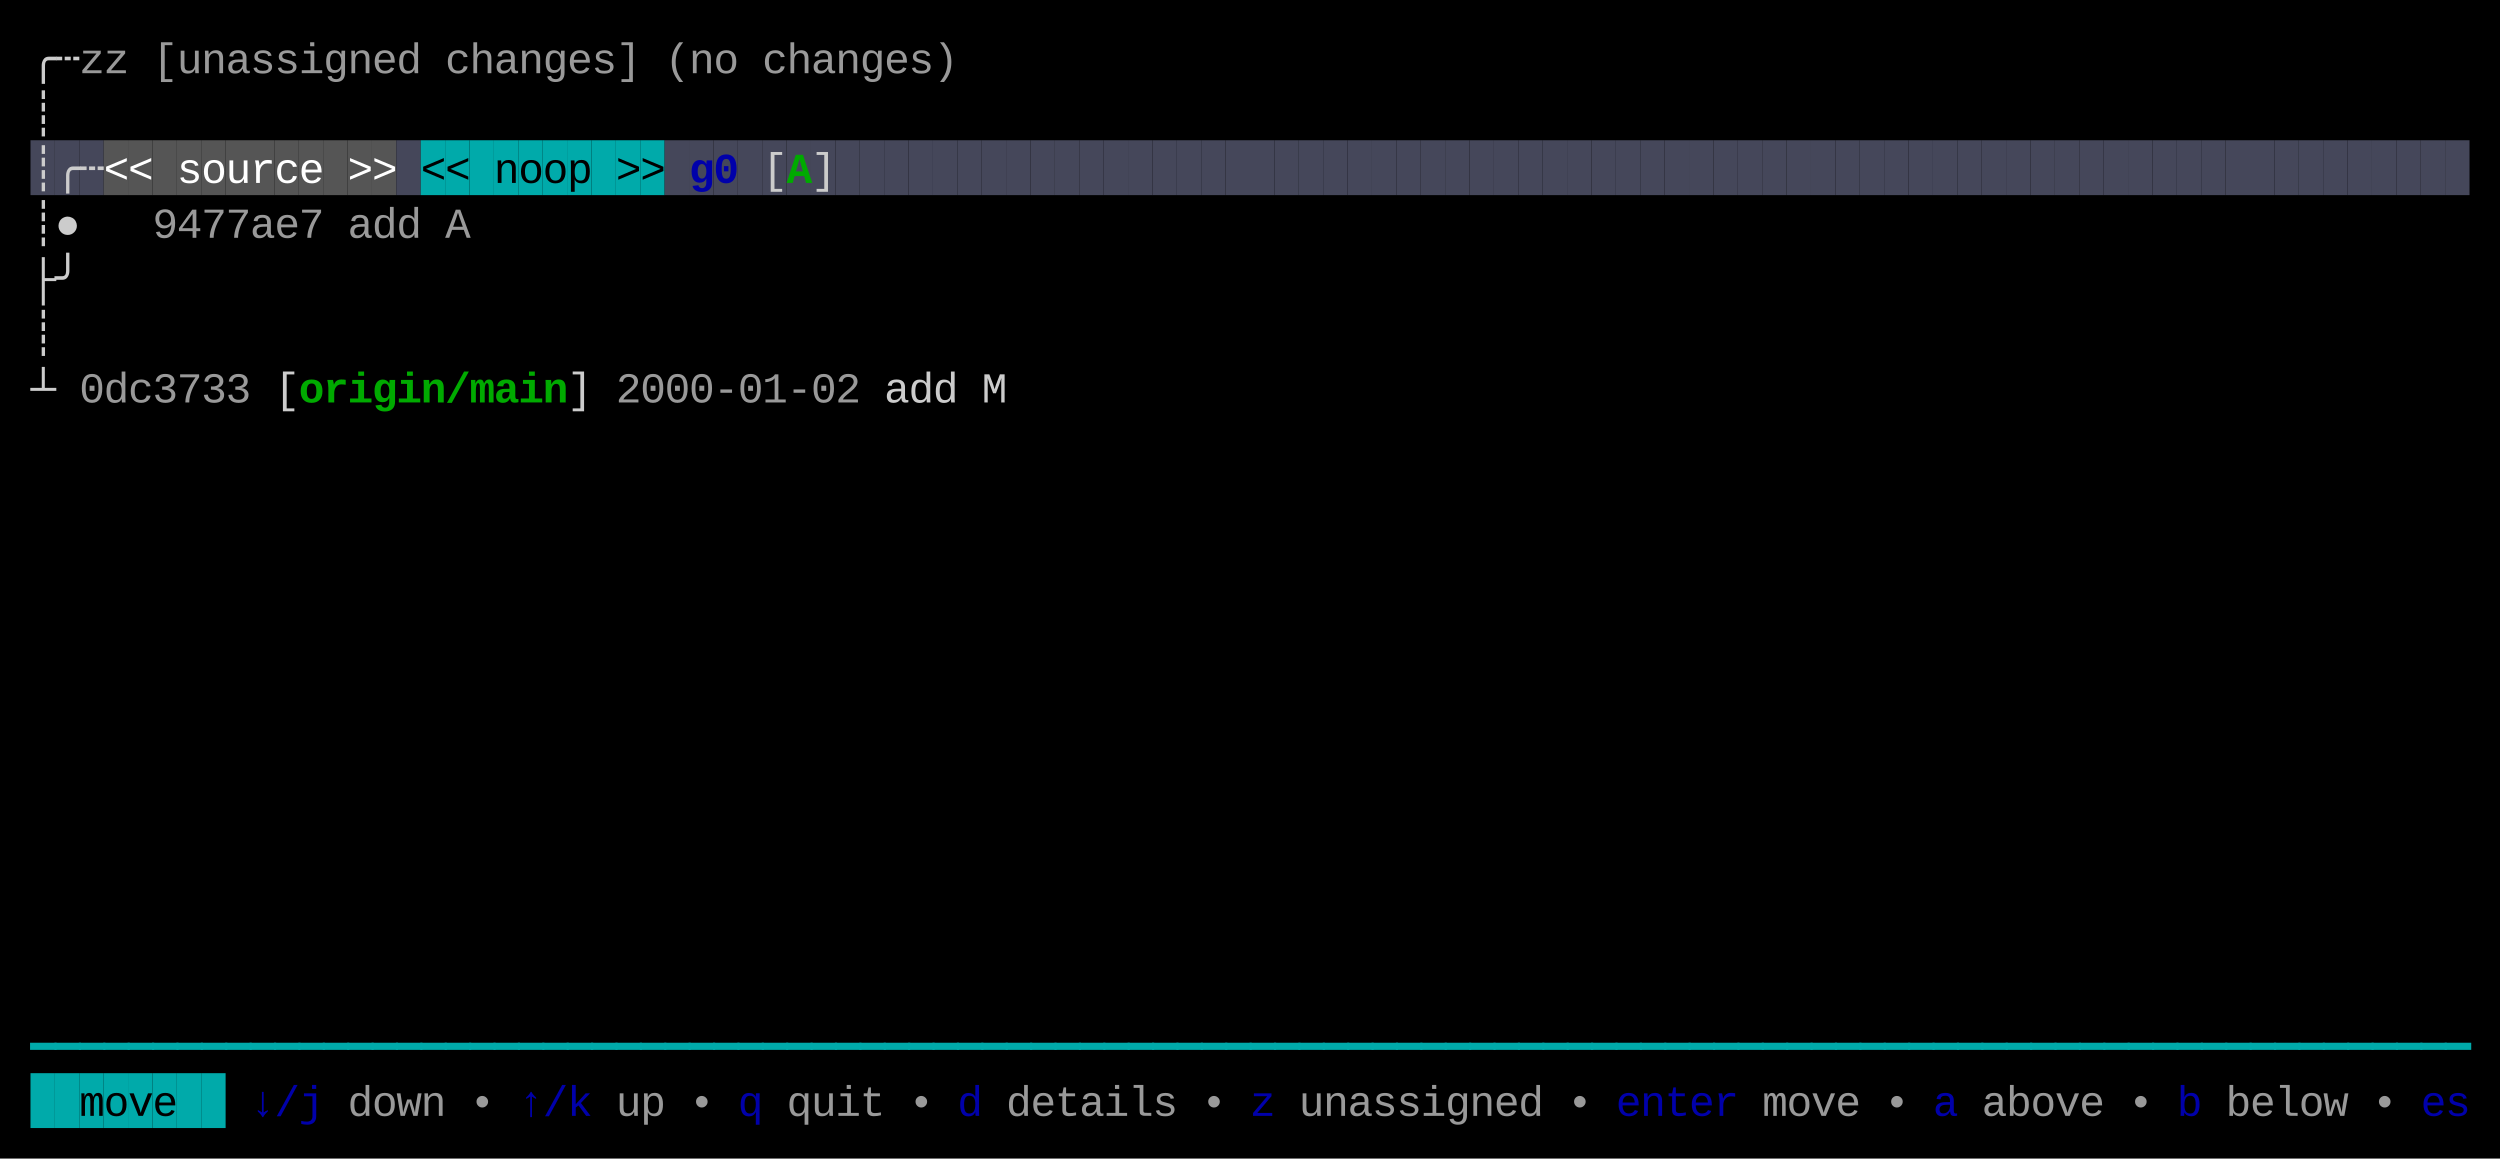
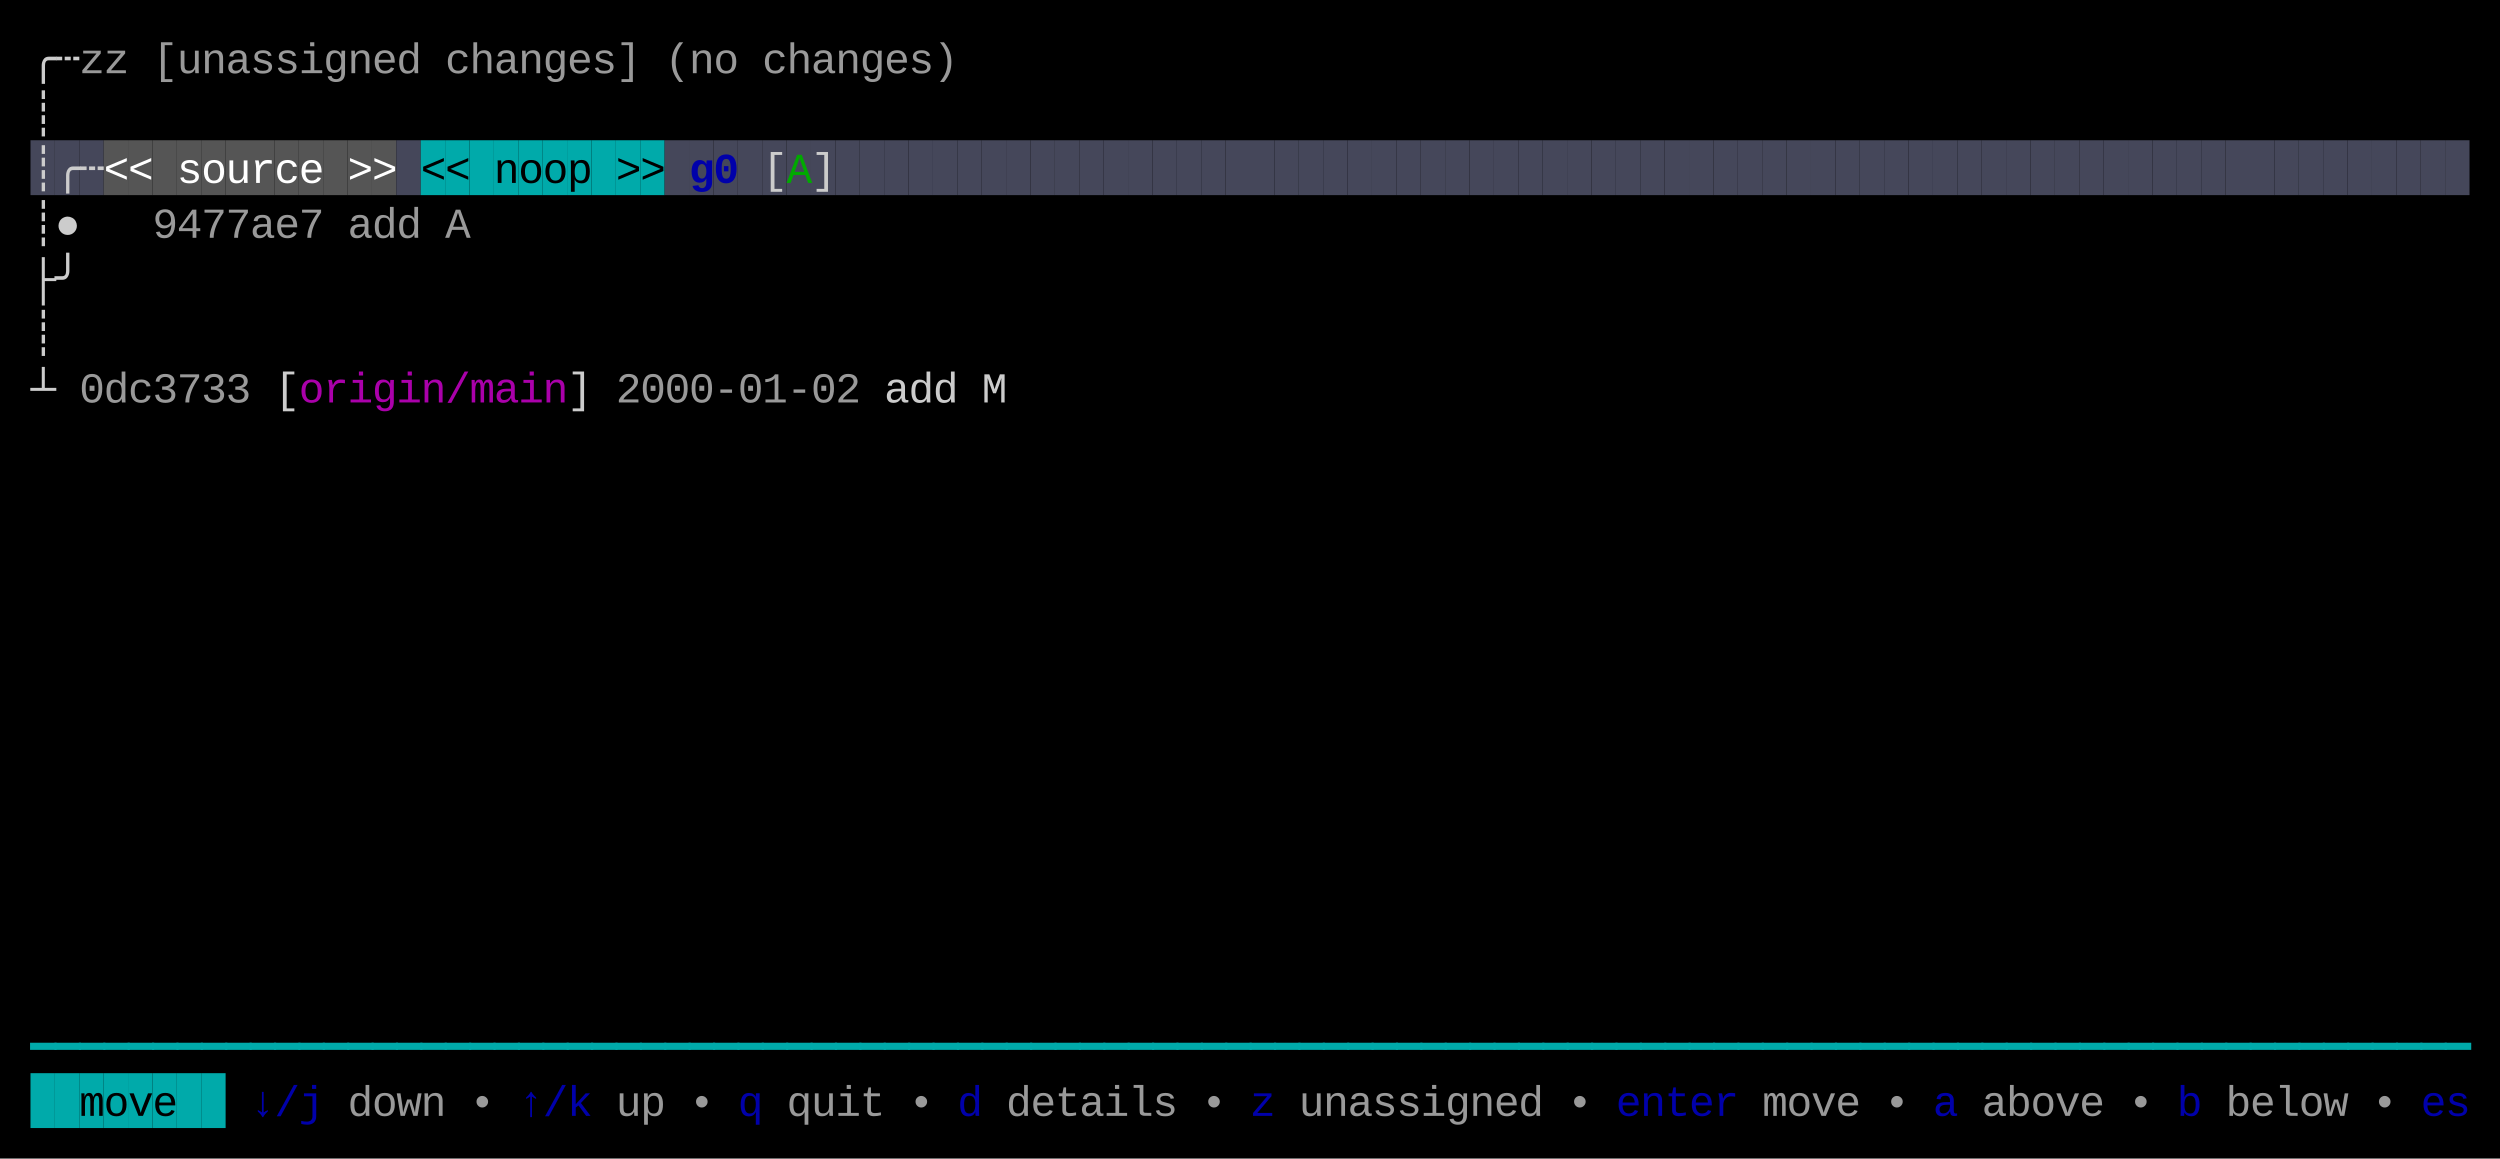
<svg xmlns="http://www.w3.org/2000/svg" width="820" height="380" viewBox="0 0 820 380">
  <rect x="0" y="0" width="820" height="380" fill="#000000" />
  <rect x="10" y="46" width="8" height="18" fill="#45475A" />
  <rect x="18" y="46" width="8" height="18" fill="#45475A" />
  <rect x="26" y="46" width="8" height="18" fill="#45475A" />
  <rect x="34" y="46" width="8" height="18" fill="#555555" />
  <rect x="42" y="46" width="8" height="18" fill="#555555" />
  <rect x="50" y="46" width="8" height="18" fill="#555555" />
  <rect x="58" y="46" width="8" height="18" fill="#555555" />
  <rect x="66" y="46" width="8" height="18" fill="#555555" />
  <rect x="74" y="46" width="8" height="18" fill="#555555" />
  <rect x="82" y="46" width="8" height="18" fill="#555555" />
  <rect x="90" y="46" width="8" height="18" fill="#555555" />
  <rect x="98" y="46" width="8" height="18" fill="#555555" />
  <rect x="106" y="46" width="8" height="18" fill="#555555" />
  <rect x="114" y="46" width="8" height="18" fill="#555555" />
  <rect x="122" y="46" width="8" height="18" fill="#555555" />
  <rect x="130" y="46" width="8" height="18" fill="#45475A" />
  <rect x="138" y="46" width="8" height="18" fill="#00AAAA" />
  <rect x="146" y="46" width="8" height="18" fill="#00AAAA" />
  <rect x="154" y="46" width="8" height="18" fill="#00AAAA" />
  <rect x="162" y="46" width="8" height="18" fill="#00AAAA" />
  <rect x="170" y="46" width="8" height="18" fill="#00AAAA" />
  <rect x="178" y="46" width="8" height="18" fill="#00AAAA" />
  <rect x="186" y="46" width="8" height="18" fill="#00AAAA" />
  <rect x="194" y="46" width="8" height="18" fill="#00AAAA" />
  <rect x="202" y="46" width="8" height="18" fill="#00AAAA" />
  <rect x="210" y="46" width="8" height="18" fill="#00AAAA" />
  <rect x="218" y="46" width="8" height="18" fill="#45475A" />
  <rect x="226" y="46" width="8" height="18" fill="#45475A" />
  <rect x="234" y="46" width="8" height="18" fill="#45475A" />
  <rect x="242" y="46" width="8" height="18" fill="#45475A" />
  <rect x="250" y="46" width="8" height="18" fill="#45475A" />
  <rect x="258" y="46" width="8" height="18" fill="#45475A" />
  <rect x="266" y="46" width="8" height="18" fill="#45475A" />
  <rect x="274" y="46" width="8" height="18" fill="#45475A" />
  <rect x="282" y="46" width="8" height="18" fill="#45475A" />
  <rect x="290" y="46" width="8" height="18" fill="#45475A" />
  <rect x="298" y="46" width="8" height="18" fill="#45475A" />
  <rect x="306" y="46" width="8" height="18" fill="#45475A" />
  <rect x="314" y="46" width="8" height="18" fill="#45475A" />
  <rect x="322" y="46" width="8" height="18" fill="#45475A" />
  <rect x="330" y="46" width="8" height="18" fill="#45475A" />
  <rect x="338" y="46" width="8" height="18" fill="#45475A" />
  <rect x="346" y="46" width="8" height="18" fill="#45475A" />
  <rect x="354" y="46" width="8" height="18" fill="#45475A" />
  <rect x="362" y="46" width="8" height="18" fill="#45475A" />
  <rect x="370" y="46" width="8" height="18" fill="#45475A" />
  <rect x="378" y="46" width="8" height="18" fill="#45475A" />
  <rect x="386" y="46" width="8" height="18" fill="#45475A" />
  <rect x="394" y="46" width="8" height="18" fill="#45475A" />
  <rect x="402" y="46" width="8" height="18" fill="#45475A" />
  <rect x="410" y="46" width="8" height="18" fill="#45475A" />
  <rect x="418" y="46" width="8" height="18" fill="#45475A" />
  <rect x="426" y="46" width="8" height="18" fill="#45475A" />
  <rect x="434" y="46" width="8" height="18" fill="#45475A" />
  <rect x="442" y="46" width="8" height="18" fill="#45475A" />
  <rect x="450" y="46" width="8" height="18" fill="#45475A" />
  <rect x="458" y="46" width="8" height="18" fill="#45475A" />
  <rect x="466" y="46" width="8" height="18" fill="#45475A" />
  <rect x="474" y="46" width="8" height="18" fill="#45475A" />
  <rect x="482" y="46" width="8" height="18" fill="#45475A" />
  <rect x="490" y="46" width="8" height="18" fill="#45475A" />
  <rect x="498" y="46" width="8" height="18" fill="#45475A" />
  <rect x="506" y="46" width="8" height="18" fill="#45475A" />
  <rect x="514" y="46" width="8" height="18" fill="#45475A" />
  <rect x="522" y="46" width="8" height="18" fill="#45475A" />
  <rect x="530" y="46" width="8" height="18" fill="#45475A" />
  <rect x="538" y="46" width="8" height="18" fill="#45475A" />
  <rect x="546" y="46" width="8" height="18" fill="#45475A" />
  <rect x="554" y="46" width="8" height="18" fill="#45475A" />
  <rect x="562" y="46" width="8" height="18" fill="#45475A" />
  <rect x="570" y="46" width="8" height="18" fill="#45475A" />
  <rect x="578" y="46" width="8" height="18" fill="#45475A" />
  <rect x="586" y="46" width="8" height="18" fill="#45475A" />
  <rect x="594" y="46" width="8" height="18" fill="#45475A" />
  <rect x="602" y="46" width="8" height="18" fill="#45475A" />
  <rect x="610" y="46" width="8" height="18" fill="#45475A" />
  <rect x="618" y="46" width="8" height="18" fill="#45475A" />
  <rect x="626" y="46" width="8" height="18" fill="#45475A" />
  <rect x="634" y="46" width="8" height="18" fill="#45475A" />
  <rect x="642" y="46" width="8" height="18" fill="#45475A" />
  <rect x="650" y="46" width="8" height="18" fill="#45475A" />
  <rect x="658" y="46" width="8" height="18" fill="#45475A" />
  <rect x="666" y="46" width="8" height="18" fill="#45475A" />
  <rect x="674" y="46" width="8" height="18" fill="#45475A" />
  <rect x="682" y="46" width="8" height="18" fill="#45475A" />
  <rect x="690" y="46" width="8" height="18" fill="#45475A" />
  <rect x="698" y="46" width="8" height="18" fill="#45475A" />
  <rect x="706" y="46" width="8" height="18" fill="#45475A" />
  <rect x="714" y="46" width="8" height="18" fill="#45475A" />
  <rect x="722" y="46" width="8" height="18" fill="#45475A" />
  <rect x="730" y="46" width="8" height="18" fill="#45475A" />
  <rect x="738" y="46" width="8" height="18" fill="#45475A" />
  <rect x="746" y="46" width="8" height="18" fill="#45475A" />
  <rect x="754" y="46" width="8" height="18" fill="#45475A" />
  <rect x="762" y="46" width="8" height="18" fill="#45475A" />
  <rect x="770" y="46" width="8" height="18" fill="#45475A" />
  <rect x="778" y="46" width="8" height="18" fill="#45475A" />
  <rect x="786" y="46" width="8" height="18" fill="#45475A" />
  <rect x="794" y="46" width="8" height="18" fill="#45475A" />
  <rect x="802" y="46" width="8" height="18" fill="#45475A" />
  <rect x="10" y="352" width="8" height="18" fill="#00AAAA" />
  <rect x="18" y="352" width="8" height="18" fill="#00AAAA" />
  <rect x="26" y="352" width="8" height="18" fill="#00AAAA" />
  <rect x="34" y="352" width="8" height="18" fill="#00AAAA" />
  <rect x="42" y="352" width="8" height="18" fill="#00AAAA" />
  <rect x="50" y="352" width="8" height="18" fill="#00AAAA" />
  <rect x="58" y="352" width="8" height="18" fill="#00AAAA" />
  <rect x="66" y="352" width="8" height="18" fill="#00AAAA" />
  <text x="10" y="24" style="fill:#CCCCCC;" font-family="Menlo, Monaco, 'Courier New', monospace" font-size="14" xml:space="preserve">╭</text>
  <text x="18" y="24" style="fill:#CCCCCC;" font-family="Menlo, Monaco, 'Courier New', monospace" font-size="14" xml:space="preserve">┄</text>
  <text x="26" y="24" style="fill:#CCCCCC;opacity:0.75;" font-family="Menlo, Monaco, 'Courier New', monospace" font-size="14" xml:space="preserve">z</text>
  <text x="34" y="24" style="fill:#CCCCCC;opacity:0.75;" font-family="Menlo, Monaco, 'Courier New', monospace" font-size="14" xml:space="preserve">z</text>
  <text x="50" y="24" style="fill:#CCCCCC;opacity:0.75;" font-family="Menlo, Monaco, 'Courier New', monospace" font-size="14" xml:space="preserve">[</text>
  <text x="58" y="24" style="fill:#CCCCCC;opacity:0.75;" font-family="Menlo, Monaco, 'Courier New', monospace" font-size="14" xml:space="preserve">u</text>
  <text x="66" y="24" style="fill:#CCCCCC;opacity:0.75;" font-family="Menlo, Monaco, 'Courier New', monospace" font-size="14" xml:space="preserve">n</text>
  <text x="74" y="24" style="fill:#CCCCCC;opacity:0.75;" font-family="Menlo, Monaco, 'Courier New', monospace" font-size="14" xml:space="preserve">a</text>
  <text x="82" y="24" style="fill:#CCCCCC;opacity:0.75;" font-family="Menlo, Monaco, 'Courier New', monospace" font-size="14" xml:space="preserve">s</text>
  <text x="90" y="24" style="fill:#CCCCCC;opacity:0.75;" font-family="Menlo, Monaco, 'Courier New', monospace" font-size="14" xml:space="preserve">s</text>
  <text x="98" y="24" style="fill:#CCCCCC;opacity:0.75;" font-family="Menlo, Monaco, 'Courier New', monospace" font-size="14" xml:space="preserve">i</text>
  <text x="106" y="24" style="fill:#CCCCCC;opacity:0.75;" font-family="Menlo, Monaco, 'Courier New', monospace" font-size="14" xml:space="preserve">g</text>
  <text x="114" y="24" style="fill:#CCCCCC;opacity:0.75;" font-family="Menlo, Monaco, 'Courier New', monospace" font-size="14" xml:space="preserve">n</text>
  <text x="122" y="24" style="fill:#CCCCCC;opacity:0.75;" font-family="Menlo, Monaco, 'Courier New', monospace" font-size="14" xml:space="preserve">e</text>
  <text x="130" y="24" style="fill:#CCCCCC;opacity:0.75;" font-family="Menlo, Monaco, 'Courier New', monospace" font-size="14" xml:space="preserve">d</text>
  <text x="146" y="24" style="fill:#CCCCCC;opacity:0.75;" font-family="Menlo, Monaco, 'Courier New', monospace" font-size="14" xml:space="preserve">c</text>
  <text x="154" y="24" style="fill:#CCCCCC;opacity:0.75;" font-family="Menlo, Monaco, 'Courier New', monospace" font-size="14" xml:space="preserve">h</text>
  <text x="162" y="24" style="fill:#CCCCCC;opacity:0.75;" font-family="Menlo, Monaco, 'Courier New', monospace" font-size="14" xml:space="preserve">a</text>
  <text x="170" y="24" style="fill:#CCCCCC;opacity:0.75;" font-family="Menlo, Monaco, 'Courier New', monospace" font-size="14" xml:space="preserve">n</text>
  <text x="178" y="24" style="fill:#CCCCCC;opacity:0.75;" font-family="Menlo, Monaco, 'Courier New', monospace" font-size="14" xml:space="preserve">g</text>
  <text x="186" y="24" style="fill:#CCCCCC;opacity:0.75;" font-family="Menlo, Monaco, 'Courier New', monospace" font-size="14" xml:space="preserve">e</text>
  <text x="194" y="24" style="fill:#CCCCCC;opacity:0.75;" font-family="Menlo, Monaco, 'Courier New', monospace" font-size="14" xml:space="preserve">s</text>
  <text x="202" y="24" style="fill:#CCCCCC;opacity:0.75;" font-family="Menlo, Monaco, 'Courier New', monospace" font-size="14" xml:space="preserve">]</text>
  <text x="218" y="24" style="fill:#CCCCCC;opacity:0.75;" font-family="Menlo, Monaco, 'Courier New', monospace" font-size="14" xml:space="preserve">(</text>
  <text x="226" y="24" style="fill:#CCCCCC;opacity:0.75;" font-family="Menlo, Monaco, 'Courier New', monospace" font-size="14" xml:space="preserve">n</text>
  <text x="234" y="24" style="fill:#CCCCCC;opacity:0.75;" font-family="Menlo, Monaco, 'Courier New', monospace" font-size="14" xml:space="preserve">o</text>
  <text x="250" y="24" style="fill:#CCCCCC;opacity:0.75;" font-family="Menlo, Monaco, 'Courier New', monospace" font-size="14" xml:space="preserve">c</text>
  <text x="258" y="24" style="fill:#CCCCCC;opacity:0.75;" font-family="Menlo, Monaco, 'Courier New', monospace" font-size="14" xml:space="preserve">h</text>
  <text x="266" y="24" style="fill:#CCCCCC;opacity:0.75;" font-family="Menlo, Monaco, 'Courier New', monospace" font-size="14" xml:space="preserve">a</text>
  <text x="274" y="24" style="fill:#CCCCCC;opacity:0.75;" font-family="Menlo, Monaco, 'Courier New', monospace" font-size="14" xml:space="preserve">n</text>
  <text x="282" y="24" style="fill:#CCCCCC;opacity:0.75;" font-family="Menlo, Monaco, 'Courier New', monospace" font-size="14" xml:space="preserve">g</text>
  <text x="290" y="24" style="fill:#CCCCCC;opacity:0.75;" font-family="Menlo, Monaco, 'Courier New', monospace" font-size="14" xml:space="preserve">e</text>
  <text x="298" y="24" style="fill:#CCCCCC;opacity:0.75;" font-family="Menlo, Monaco, 'Courier New', monospace" font-size="14" xml:space="preserve">s</text>
  <text x="306" y="24" style="fill:#CCCCCC;opacity:0.75;" font-family="Menlo, Monaco, 'Courier New', monospace" font-size="14" xml:space="preserve">)</text>
  <text x="10" y="42" style="fill:#CCCCCC;" font-family="Menlo, Monaco, 'Courier New', monospace" font-size="14" xml:space="preserve">┊</text>
  <text x="10" y="60" style="fill:#CCCCCC;" font-family="Menlo, Monaco, 'Courier New', monospace" font-size="14" xml:space="preserve">┊</text>
  <text x="18" y="60" style="fill:#CCCCCC;" font-family="Menlo, Monaco, 'Courier New', monospace" font-size="14" xml:space="preserve">╭</text>
  <text x="26" y="60" style="fill:#CCCCCC;" font-family="Menlo, Monaco, 'Courier New', monospace" font-size="14" xml:space="preserve">┄</text>
  <text x="34" y="60" style="fill:#FFFFFF;" font-family="Menlo, Monaco, 'Courier New', monospace" font-size="14" xml:space="preserve">&lt;</text>
  <text x="42" y="60" style="fill:#FFFFFF;" font-family="Menlo, Monaco, 'Courier New', monospace" font-size="14" xml:space="preserve">&lt;</text>
  <text x="58" y="60" style="fill:#FFFFFF;" font-family="Menlo, Monaco, 'Courier New', monospace" font-size="14" xml:space="preserve">s</text>
  <text x="66" y="60" style="fill:#FFFFFF;" font-family="Menlo, Monaco, 'Courier New', monospace" font-size="14" xml:space="preserve">o</text>
  <text x="74" y="60" style="fill:#FFFFFF;" font-family="Menlo, Monaco, 'Courier New', monospace" font-size="14" xml:space="preserve">u</text>
  <text x="82" y="60" style="fill:#FFFFFF;" font-family="Menlo, Monaco, 'Courier New', monospace" font-size="14" xml:space="preserve">r</text>
  <text x="90" y="60" style="fill:#FFFFFF;" font-family="Menlo, Monaco, 'Courier New', monospace" font-size="14" xml:space="preserve">c</text>
  <text x="98" y="60" style="fill:#FFFFFF;" font-family="Menlo, Monaco, 'Courier New', monospace" font-size="14" xml:space="preserve">e</text>
  <text x="114" y="60" style="fill:#FFFFFF;" font-family="Menlo, Monaco, 'Courier New', monospace" font-size="14" xml:space="preserve">&gt;</text>
  <text x="122" y="60" style="fill:#FFFFFF;" font-family="Menlo, Monaco, 'Courier New', monospace" font-size="14" xml:space="preserve">&gt;</text>
  <text x="138" y="60" style="fill:#000000;" font-family="Menlo, Monaco, 'Courier New', monospace" font-size="14" xml:space="preserve">&lt;</text>
  <text x="146" y="60" style="fill:#000000;" font-family="Menlo, Monaco, 'Courier New', monospace" font-size="14" xml:space="preserve">&lt;</text>
  <text x="162" y="60" style="fill:#000000;" font-family="Menlo, Monaco, 'Courier New', monospace" font-size="14" xml:space="preserve">n</text>
  <text x="170" y="60" style="fill:#000000;" font-family="Menlo, Monaco, 'Courier New', monospace" font-size="14" xml:space="preserve">o</text>
  <text x="178" y="60" style="fill:#000000;" font-family="Menlo, Monaco, 'Courier New', monospace" font-size="14" xml:space="preserve">o</text>
  <text x="186" y="60" style="fill:#000000;" font-family="Menlo, Monaco, 'Courier New', monospace" font-size="14" xml:space="preserve">p</text>
  <text x="202" y="60" style="fill:#000000;" font-family="Menlo, Monaco, 'Courier New', monospace" font-size="14" xml:space="preserve">&gt;</text>
  <text x="210" y="60" style="fill:#000000;" font-family="Menlo, Monaco, 'Courier New', monospace" font-size="14" xml:space="preserve">&gt;</text>
  <text x="226" y="60" style="fill:#0000AA;font-weight:bold;" font-family="Menlo, Monaco, 'Courier New', monospace" font-size="14" xml:space="preserve">g</text>
  <text x="234" y="60" style="fill:#0000AA;font-weight:bold;" font-family="Menlo, Monaco, 'Courier New', monospace" font-size="14" xml:space="preserve">0</text>
  <text x="250" y="60" style="fill:#CCCCCC;" font-family="Menlo, Monaco, 'Courier New', monospace" font-size="14" xml:space="preserve">[</text>
-   <text x="258" y="60" style="fill:#00AA00;font-weight:bold;" font-family="Menlo, Monaco, 'Courier New', monospace" font-size="14" xml:space="preserve">A</text>
+   <text x="258" y="60" style="fill:#00AA00;" font-family="Menlo, Monaco, 'Courier New', monospace" font-size="14" xml:space="preserve">A</text>
  <text x="266" y="60" style="fill:#CCCCCC;" font-family="Menlo, Monaco, 'Courier New', monospace" font-size="14" xml:space="preserve">]</text>
  <text x="10" y="78" style="fill:#CCCCCC;" font-family="Menlo, Monaco, 'Courier New', monospace" font-size="14" xml:space="preserve">┊</text>
  <text x="18" y="78" style="fill:#CCCCCC;" font-family="Menlo, Monaco, 'Courier New', monospace" font-size="14" xml:space="preserve">●</text>
  <text x="50" y="78" style="fill:#CCCCCC;opacity:0.75;" font-family="Menlo, Monaco, 'Courier New', monospace" font-size="14" xml:space="preserve">9</text>
  <text x="58" y="78" style="fill:#CCCCCC;opacity:0.75;" font-family="Menlo, Monaco, 'Courier New', monospace" font-size="14" xml:space="preserve">4</text>
  <text x="66" y="78" style="fill:#CCCCCC;opacity:0.75;" font-family="Menlo, Monaco, 'Courier New', monospace" font-size="14" xml:space="preserve">7</text>
  <text x="74" y="78" style="fill:#CCCCCC;opacity:0.75;" font-family="Menlo, Monaco, 'Courier New', monospace" font-size="14" xml:space="preserve">7</text>
  <text x="82" y="78" style="fill:#CCCCCC;opacity:0.75;" font-family="Menlo, Monaco, 'Courier New', monospace" font-size="14" xml:space="preserve">a</text>
  <text x="90" y="78" style="fill:#CCCCCC;opacity:0.75;" font-family="Menlo, Monaco, 'Courier New', monospace" font-size="14" xml:space="preserve">e</text>
  <text x="98" y="78" style="fill:#CCCCCC;opacity:0.75;" font-family="Menlo, Monaco, 'Courier New', monospace" font-size="14" xml:space="preserve">7</text>
  <text x="114" y="78" style="fill:#CCCCCC;opacity:0.75;" font-family="Menlo, Monaco, 'Courier New', monospace" font-size="14" xml:space="preserve">a</text>
  <text x="122" y="78" style="fill:#CCCCCC;opacity:0.75;" font-family="Menlo, Monaco, 'Courier New', monospace" font-size="14" xml:space="preserve">d</text>
  <text x="130" y="78" style="fill:#CCCCCC;opacity:0.75;" font-family="Menlo, Monaco, 'Courier New', monospace" font-size="14" xml:space="preserve">d</text>
  <text x="146" y="78" style="fill:#CCCCCC;opacity:0.75;" font-family="Menlo, Monaco, 'Courier New', monospace" font-size="14" xml:space="preserve">A</text>
  <text x="10" y="96" style="fill:#CCCCCC;" font-family="Menlo, Monaco, 'Courier New', monospace" font-size="14" xml:space="preserve">├</text>
  <text x="18" y="96" style="fill:#CCCCCC;" font-family="Menlo, Monaco, 'Courier New', monospace" font-size="14" xml:space="preserve">╯</text>
  <text x="10" y="114" style="fill:#CCCCCC;" font-family="Menlo, Monaco, 'Courier New', monospace" font-size="14" xml:space="preserve">┊</text>
  <text x="10" y="132" style="fill:#CCCCCC;" font-family="Menlo, Monaco, 'Courier New', monospace" font-size="14" xml:space="preserve">┴</text>
  <text x="26" y="132" style="fill:#CCCCCC;opacity:0.75;" font-family="Menlo, Monaco, 'Courier New', monospace" font-size="14" xml:space="preserve">0</text>
  <text x="34" y="132" style="fill:#CCCCCC;opacity:0.75;" font-family="Menlo, Monaco, 'Courier New', monospace" font-size="14" xml:space="preserve">d</text>
  <text x="42" y="132" style="fill:#CCCCCC;opacity:0.75;" font-family="Menlo, Monaco, 'Courier New', monospace" font-size="14" xml:space="preserve">c</text>
  <text x="50" y="132" style="fill:#CCCCCC;opacity:0.75;" font-family="Menlo, Monaco, 'Courier New', monospace" font-size="14" xml:space="preserve">3</text>
  <text x="58" y="132" style="fill:#CCCCCC;opacity:0.75;" font-family="Menlo, Monaco, 'Courier New', monospace" font-size="14" xml:space="preserve">7</text>
  <text x="66" y="132" style="fill:#CCCCCC;opacity:0.75;" font-family="Menlo, Monaco, 'Courier New', monospace" font-size="14" xml:space="preserve">3</text>
  <text x="74" y="132" style="fill:#CCCCCC;opacity:0.75;" font-family="Menlo, Monaco, 'Courier New', monospace" font-size="14" xml:space="preserve">3</text>
  <text x="90" y="132" style="fill:#CCCCCC;" font-family="Menlo, Monaco, 'Courier New', monospace" font-size="14" xml:space="preserve">[</text>
-   <text x="98" y="132" style="fill:#00AA00;font-weight:bold;" font-family="Menlo, Monaco, 'Courier New', monospace" font-size="14" xml:space="preserve">o</text>
-   <text x="106" y="132" style="fill:#00AA00;font-weight:bold;" font-family="Menlo, Monaco, 'Courier New', monospace" font-size="14" xml:space="preserve">r</text>
-   <text x="114" y="132" style="fill:#00AA00;font-weight:bold;" font-family="Menlo, Monaco, 'Courier New', monospace" font-size="14" xml:space="preserve">i</text>
-   <text x="122" y="132" style="fill:#00AA00;font-weight:bold;" font-family="Menlo, Monaco, 'Courier New', monospace" font-size="14" xml:space="preserve">g</text>
-   <text x="130" y="132" style="fill:#00AA00;font-weight:bold;" font-family="Menlo, Monaco, 'Courier New', monospace" font-size="14" xml:space="preserve">i</text>
-   <text x="138" y="132" style="fill:#00AA00;font-weight:bold;" font-family="Menlo, Monaco, 'Courier New', monospace" font-size="14" xml:space="preserve">n</text>
-   <text x="146" y="132" style="fill:#00AA00;font-weight:bold;" font-family="Menlo, Monaco, 'Courier New', monospace" font-size="14" xml:space="preserve">/</text>
-   <text x="154" y="132" style="fill:#00AA00;font-weight:bold;" font-family="Menlo, Monaco, 'Courier New', monospace" font-size="14" xml:space="preserve">m</text>
-   <text x="162" y="132" style="fill:#00AA00;font-weight:bold;" font-family="Menlo, Monaco, 'Courier New', monospace" font-size="14" xml:space="preserve">a</text>
-   <text x="170" y="132" style="fill:#00AA00;font-weight:bold;" font-family="Menlo, Monaco, 'Courier New', monospace" font-size="14" xml:space="preserve">i</text>
-   <text x="178" y="132" style="fill:#00AA00;font-weight:bold;" font-family="Menlo, Monaco, 'Courier New', monospace" font-size="14" xml:space="preserve">n</text>
+   <text x="98" y="132" style="fill:#AA00AA;" font-family="Menlo, Monaco, 'Courier New', monospace" font-size="14" xml:space="preserve">o</text>
+   <text x="106" y="132" style="fill:#AA00AA;" font-family="Menlo, Monaco, 'Courier New', monospace" font-size="14" xml:space="preserve">r</text>
+   <text x="114" y="132" style="fill:#AA00AA;" font-family="Menlo, Monaco, 'Courier New', monospace" font-size="14" xml:space="preserve">i</text>
+   <text x="122" y="132" style="fill:#AA00AA;" font-family="Menlo, Monaco, 'Courier New', monospace" font-size="14" xml:space="preserve">g</text>
+   <text x="130" y="132" style="fill:#AA00AA;" font-family="Menlo, Monaco, 'Courier New', monospace" font-size="14" xml:space="preserve">i</text>
+   <text x="138" y="132" style="fill:#AA00AA;" font-family="Menlo, Monaco, 'Courier New', monospace" font-size="14" xml:space="preserve">n</text>
+   <text x="146" y="132" style="fill:#AA00AA;" font-family="Menlo, Monaco, 'Courier New', monospace" font-size="14" xml:space="preserve">/</text>
+   <text x="154" y="132" style="fill:#AA00AA;" font-family="Menlo, Monaco, 'Courier New', monospace" font-size="14" xml:space="preserve">m</text>
+   <text x="162" y="132" style="fill:#AA00AA;" font-family="Menlo, Monaco, 'Courier New', monospace" font-size="14" xml:space="preserve">a</text>
+   <text x="170" y="132" style="fill:#AA00AA;" font-family="Menlo, Monaco, 'Courier New', monospace" font-size="14" xml:space="preserve">i</text>
+   <text x="178" y="132" style="fill:#AA00AA;" font-family="Menlo, Monaco, 'Courier New', monospace" font-size="14" xml:space="preserve">n</text>
  <text x="186" y="132" style="fill:#CCCCCC;" font-family="Menlo, Monaco, 'Courier New', monospace" font-size="14" xml:space="preserve">]</text>
  <text x="202" y="132" style="fill:#CCCCCC;opacity:0.75;" font-family="Menlo, Monaco, 'Courier New', monospace" font-size="14" xml:space="preserve">2</text>
  <text x="210" y="132" style="fill:#CCCCCC;opacity:0.75;" font-family="Menlo, Monaco, 'Courier New', monospace" font-size="14" xml:space="preserve">0</text>
  <text x="218" y="132" style="fill:#CCCCCC;opacity:0.75;" font-family="Menlo, Monaco, 'Courier New', monospace" font-size="14" xml:space="preserve">0</text>
  <text x="226" y="132" style="fill:#CCCCCC;opacity:0.75;" font-family="Menlo, Monaco, 'Courier New', monospace" font-size="14" xml:space="preserve">0</text>
  <text x="234" y="132" style="fill:#CCCCCC;opacity:0.75;" font-family="Menlo, Monaco, 'Courier New', monospace" font-size="14" xml:space="preserve">-</text>
  <text x="242" y="132" style="fill:#CCCCCC;opacity:0.75;" font-family="Menlo, Monaco, 'Courier New', monospace" font-size="14" xml:space="preserve">0</text>
  <text x="250" y="132" style="fill:#CCCCCC;opacity:0.75;" font-family="Menlo, Monaco, 'Courier New', monospace" font-size="14" xml:space="preserve">1</text>
  <text x="258" y="132" style="fill:#CCCCCC;opacity:0.75;" font-family="Menlo, Monaco, 'Courier New', monospace" font-size="14" xml:space="preserve">-</text>
  <text x="266" y="132" style="fill:#CCCCCC;opacity:0.75;" font-family="Menlo, Monaco, 'Courier New', monospace" font-size="14" xml:space="preserve">0</text>
  <text x="274" y="132" style="fill:#CCCCCC;opacity:0.75;" font-family="Menlo, Monaco, 'Courier New', monospace" font-size="14" xml:space="preserve">2</text>
  <text x="290" y="132" style="fill:#CCCCCC;" font-family="Menlo, Monaco, 'Courier New', monospace" font-size="14" xml:space="preserve">a</text>
  <text x="298" y="132" style="fill:#CCCCCC;" font-family="Menlo, Monaco, 'Courier New', monospace" font-size="14" xml:space="preserve">d</text>
  <text x="306" y="132" style="fill:#CCCCCC;" font-family="Menlo, Monaco, 'Courier New', monospace" font-size="14" xml:space="preserve">d</text>
  <text x="322" y="132" style="fill:#CCCCCC;" font-family="Menlo, Monaco, 'Courier New', monospace" font-size="14" xml:space="preserve">M</text>
  <text x="10" y="348" style="fill:#00AAAA;" font-family="Menlo, Monaco, 'Courier New', monospace" font-size="14" xml:space="preserve">━</text>
  <text x="18" y="348" style="fill:#00AAAA;" font-family="Menlo, Monaco, 'Courier New', monospace" font-size="14" xml:space="preserve">━</text>
  <text x="26" y="348" style="fill:#00AAAA;" font-family="Menlo, Monaco, 'Courier New', monospace" font-size="14" xml:space="preserve">━</text>
  <text x="34" y="348" style="fill:#00AAAA;" font-family="Menlo, Monaco, 'Courier New', monospace" font-size="14" xml:space="preserve">━</text>
  <text x="42" y="348" style="fill:#00AAAA;" font-family="Menlo, Monaco, 'Courier New', monospace" font-size="14" xml:space="preserve">━</text>
  <text x="50" y="348" style="fill:#00AAAA;" font-family="Menlo, Monaco, 'Courier New', monospace" font-size="14" xml:space="preserve">━</text>
  <text x="58" y="348" style="fill:#00AAAA;" font-family="Menlo, Monaco, 'Courier New', monospace" font-size="14" xml:space="preserve">━</text>
  <text x="66" y="348" style="fill:#00AAAA;" font-family="Menlo, Monaco, 'Courier New', monospace" font-size="14" xml:space="preserve">━</text>
  <text x="74" y="348" style="fill:#00AAAA;" font-family="Menlo, Monaco, 'Courier New', monospace" font-size="14" xml:space="preserve">━</text>
  <text x="82" y="348" style="fill:#00AAAA;" font-family="Menlo, Monaco, 'Courier New', monospace" font-size="14" xml:space="preserve">━</text>
  <text x="90" y="348" style="fill:#00AAAA;" font-family="Menlo, Monaco, 'Courier New', monospace" font-size="14" xml:space="preserve">━</text>
  <text x="98" y="348" style="fill:#00AAAA;" font-family="Menlo, Monaco, 'Courier New', monospace" font-size="14" xml:space="preserve">━</text>
  <text x="106" y="348" style="fill:#00AAAA;" font-family="Menlo, Monaco, 'Courier New', monospace" font-size="14" xml:space="preserve">━</text>
  <text x="114" y="348" style="fill:#00AAAA;" font-family="Menlo, Monaco, 'Courier New', monospace" font-size="14" xml:space="preserve">━</text>
  <text x="122" y="348" style="fill:#00AAAA;" font-family="Menlo, Monaco, 'Courier New', monospace" font-size="14" xml:space="preserve">━</text>
  <text x="130" y="348" style="fill:#00AAAA;" font-family="Menlo, Monaco, 'Courier New', monospace" font-size="14" xml:space="preserve">━</text>
  <text x="138" y="348" style="fill:#00AAAA;" font-family="Menlo, Monaco, 'Courier New', monospace" font-size="14" xml:space="preserve">━</text>
  <text x="146" y="348" style="fill:#00AAAA;" font-family="Menlo, Monaco, 'Courier New', monospace" font-size="14" xml:space="preserve">━</text>
  <text x="154" y="348" style="fill:#00AAAA;" font-family="Menlo, Monaco, 'Courier New', monospace" font-size="14" xml:space="preserve">━</text>
  <text x="162" y="348" style="fill:#00AAAA;" font-family="Menlo, Monaco, 'Courier New', monospace" font-size="14" xml:space="preserve">━</text>
  <text x="170" y="348" style="fill:#00AAAA;" font-family="Menlo, Monaco, 'Courier New', monospace" font-size="14" xml:space="preserve">━</text>
  <text x="178" y="348" style="fill:#00AAAA;" font-family="Menlo, Monaco, 'Courier New', monospace" font-size="14" xml:space="preserve">━</text>
  <text x="186" y="348" style="fill:#00AAAA;" font-family="Menlo, Monaco, 'Courier New', monospace" font-size="14" xml:space="preserve">━</text>
  <text x="194" y="348" style="fill:#00AAAA;" font-family="Menlo, Monaco, 'Courier New', monospace" font-size="14" xml:space="preserve">━</text>
  <text x="202" y="348" style="fill:#00AAAA;" font-family="Menlo, Monaco, 'Courier New', monospace" font-size="14" xml:space="preserve">━</text>
  <text x="210" y="348" style="fill:#00AAAA;" font-family="Menlo, Monaco, 'Courier New', monospace" font-size="14" xml:space="preserve">━</text>
  <text x="218" y="348" style="fill:#00AAAA;" font-family="Menlo, Monaco, 'Courier New', monospace" font-size="14" xml:space="preserve">━</text>
  <text x="226" y="348" style="fill:#00AAAA;" font-family="Menlo, Monaco, 'Courier New', monospace" font-size="14" xml:space="preserve">━</text>
  <text x="234" y="348" style="fill:#00AAAA;" font-family="Menlo, Monaco, 'Courier New', monospace" font-size="14" xml:space="preserve">━</text>
  <text x="242" y="348" style="fill:#00AAAA;" font-family="Menlo, Monaco, 'Courier New', monospace" font-size="14" xml:space="preserve">━</text>
  <text x="250" y="348" style="fill:#00AAAA;" font-family="Menlo, Monaco, 'Courier New', monospace" font-size="14" xml:space="preserve">━</text>
  <text x="258" y="348" style="fill:#00AAAA;" font-family="Menlo, Monaco, 'Courier New', monospace" font-size="14" xml:space="preserve">━</text>
  <text x="266" y="348" style="fill:#00AAAA;" font-family="Menlo, Monaco, 'Courier New', monospace" font-size="14" xml:space="preserve">━</text>
  <text x="274" y="348" style="fill:#00AAAA;" font-family="Menlo, Monaco, 'Courier New', monospace" font-size="14" xml:space="preserve">━</text>
  <text x="282" y="348" style="fill:#00AAAA;" font-family="Menlo, Monaco, 'Courier New', monospace" font-size="14" xml:space="preserve">━</text>
  <text x="290" y="348" style="fill:#00AAAA;" font-family="Menlo, Monaco, 'Courier New', monospace" font-size="14" xml:space="preserve">━</text>
  <text x="298" y="348" style="fill:#00AAAA;" font-family="Menlo, Monaco, 'Courier New', monospace" font-size="14" xml:space="preserve">━</text>
  <text x="306" y="348" style="fill:#00AAAA;" font-family="Menlo, Monaco, 'Courier New', monospace" font-size="14" xml:space="preserve">━</text>
  <text x="314" y="348" style="fill:#00AAAA;" font-family="Menlo, Monaco, 'Courier New', monospace" font-size="14" xml:space="preserve">━</text>
  <text x="322" y="348" style="fill:#00AAAA;" font-family="Menlo, Monaco, 'Courier New', monospace" font-size="14" xml:space="preserve">━</text>
  <text x="330" y="348" style="fill:#00AAAA;" font-family="Menlo, Monaco, 'Courier New', monospace" font-size="14" xml:space="preserve">━</text>
  <text x="338" y="348" style="fill:#00AAAA;" font-family="Menlo, Monaco, 'Courier New', monospace" font-size="14" xml:space="preserve">━</text>
  <text x="346" y="348" style="fill:#00AAAA;" font-family="Menlo, Monaco, 'Courier New', monospace" font-size="14" xml:space="preserve">━</text>
  <text x="354" y="348" style="fill:#00AAAA;" font-family="Menlo, Monaco, 'Courier New', monospace" font-size="14" xml:space="preserve">━</text>
  <text x="362" y="348" style="fill:#00AAAA;" font-family="Menlo, Monaco, 'Courier New', monospace" font-size="14" xml:space="preserve">━</text>
  <text x="370" y="348" style="fill:#00AAAA;" font-family="Menlo, Monaco, 'Courier New', monospace" font-size="14" xml:space="preserve">━</text>
  <text x="378" y="348" style="fill:#00AAAA;" font-family="Menlo, Monaco, 'Courier New', monospace" font-size="14" xml:space="preserve">━</text>
  <text x="386" y="348" style="fill:#00AAAA;" font-family="Menlo, Monaco, 'Courier New', monospace" font-size="14" xml:space="preserve">━</text>
  <text x="394" y="348" style="fill:#00AAAA;" font-family="Menlo, Monaco, 'Courier New', monospace" font-size="14" xml:space="preserve">━</text>
  <text x="402" y="348" style="fill:#00AAAA;" font-family="Menlo, Monaco, 'Courier New', monospace" font-size="14" xml:space="preserve">━</text>
  <text x="410" y="348" style="fill:#00AAAA;" font-family="Menlo, Monaco, 'Courier New', monospace" font-size="14" xml:space="preserve">━</text>
  <text x="418" y="348" style="fill:#00AAAA;" font-family="Menlo, Monaco, 'Courier New', monospace" font-size="14" xml:space="preserve">━</text>
  <text x="426" y="348" style="fill:#00AAAA;" font-family="Menlo, Monaco, 'Courier New', monospace" font-size="14" xml:space="preserve">━</text>
  <text x="434" y="348" style="fill:#00AAAA;" font-family="Menlo, Monaco, 'Courier New', monospace" font-size="14" xml:space="preserve">━</text>
  <text x="442" y="348" style="fill:#00AAAA;" font-family="Menlo, Monaco, 'Courier New', monospace" font-size="14" xml:space="preserve">━</text>
  <text x="450" y="348" style="fill:#00AAAA;" font-family="Menlo, Monaco, 'Courier New', monospace" font-size="14" xml:space="preserve">━</text>
  <text x="458" y="348" style="fill:#00AAAA;" font-family="Menlo, Monaco, 'Courier New', monospace" font-size="14" xml:space="preserve">━</text>
  <text x="466" y="348" style="fill:#00AAAA;" font-family="Menlo, Monaco, 'Courier New', monospace" font-size="14" xml:space="preserve">━</text>
  <text x="474" y="348" style="fill:#00AAAA;" font-family="Menlo, Monaco, 'Courier New', monospace" font-size="14" xml:space="preserve">━</text>
  <text x="482" y="348" style="fill:#00AAAA;" font-family="Menlo, Monaco, 'Courier New', monospace" font-size="14" xml:space="preserve">━</text>
  <text x="490" y="348" style="fill:#00AAAA;" font-family="Menlo, Monaco, 'Courier New', monospace" font-size="14" xml:space="preserve">━</text>
  <text x="498" y="348" style="fill:#00AAAA;" font-family="Menlo, Monaco, 'Courier New', monospace" font-size="14" xml:space="preserve">━</text>
  <text x="506" y="348" style="fill:#00AAAA;" font-family="Menlo, Monaco, 'Courier New', monospace" font-size="14" xml:space="preserve">━</text>
  <text x="514" y="348" style="fill:#00AAAA;" font-family="Menlo, Monaco, 'Courier New', monospace" font-size="14" xml:space="preserve">━</text>
  <text x="522" y="348" style="fill:#00AAAA;" font-family="Menlo, Monaco, 'Courier New', monospace" font-size="14" xml:space="preserve">━</text>
  <text x="530" y="348" style="fill:#00AAAA;" font-family="Menlo, Monaco, 'Courier New', monospace" font-size="14" xml:space="preserve">━</text>
  <text x="538" y="348" style="fill:#00AAAA;" font-family="Menlo, Monaco, 'Courier New', monospace" font-size="14" xml:space="preserve">━</text>
  <text x="546" y="348" style="fill:#00AAAA;" font-family="Menlo, Monaco, 'Courier New', monospace" font-size="14" xml:space="preserve">━</text>
  <text x="554" y="348" style="fill:#00AAAA;" font-family="Menlo, Monaco, 'Courier New', monospace" font-size="14" xml:space="preserve">━</text>
  <text x="562" y="348" style="fill:#00AAAA;" font-family="Menlo, Monaco, 'Courier New', monospace" font-size="14" xml:space="preserve">━</text>
  <text x="570" y="348" style="fill:#00AAAA;" font-family="Menlo, Monaco, 'Courier New', monospace" font-size="14" xml:space="preserve">━</text>
  <text x="578" y="348" style="fill:#00AAAA;" font-family="Menlo, Monaco, 'Courier New', monospace" font-size="14" xml:space="preserve">━</text>
  <text x="586" y="348" style="fill:#00AAAA;" font-family="Menlo, Monaco, 'Courier New', monospace" font-size="14" xml:space="preserve">━</text>
  <text x="594" y="348" style="fill:#00AAAA;" font-family="Menlo, Monaco, 'Courier New', monospace" font-size="14" xml:space="preserve">━</text>
  <text x="602" y="348" style="fill:#00AAAA;" font-family="Menlo, Monaco, 'Courier New', monospace" font-size="14" xml:space="preserve">━</text>
  <text x="610" y="348" style="fill:#00AAAA;" font-family="Menlo, Monaco, 'Courier New', monospace" font-size="14" xml:space="preserve">━</text>
  <text x="618" y="348" style="fill:#00AAAA;" font-family="Menlo, Monaco, 'Courier New', monospace" font-size="14" xml:space="preserve">━</text>
  <text x="626" y="348" style="fill:#00AAAA;" font-family="Menlo, Monaco, 'Courier New', monospace" font-size="14" xml:space="preserve">━</text>
  <text x="634" y="348" style="fill:#00AAAA;" font-family="Menlo, Monaco, 'Courier New', monospace" font-size="14" xml:space="preserve">━</text>
  <text x="642" y="348" style="fill:#00AAAA;" font-family="Menlo, Monaco, 'Courier New', monospace" font-size="14" xml:space="preserve">━</text>
  <text x="650" y="348" style="fill:#00AAAA;" font-family="Menlo, Monaco, 'Courier New', monospace" font-size="14" xml:space="preserve">━</text>
  <text x="658" y="348" style="fill:#00AAAA;" font-family="Menlo, Monaco, 'Courier New', monospace" font-size="14" xml:space="preserve">━</text>
  <text x="666" y="348" style="fill:#00AAAA;" font-family="Menlo, Monaco, 'Courier New', monospace" font-size="14" xml:space="preserve">━</text>
  <text x="674" y="348" style="fill:#00AAAA;" font-family="Menlo, Monaco, 'Courier New', monospace" font-size="14" xml:space="preserve">━</text>
  <text x="682" y="348" style="fill:#00AAAA;" font-family="Menlo, Monaco, 'Courier New', monospace" font-size="14" xml:space="preserve">━</text>
  <text x="690" y="348" style="fill:#00AAAA;" font-family="Menlo, Monaco, 'Courier New', monospace" font-size="14" xml:space="preserve">━</text>
  <text x="698" y="348" style="fill:#00AAAA;" font-family="Menlo, Monaco, 'Courier New', monospace" font-size="14" xml:space="preserve">━</text>
  <text x="706" y="348" style="fill:#00AAAA;" font-family="Menlo, Monaco, 'Courier New', monospace" font-size="14" xml:space="preserve">━</text>
  <text x="714" y="348" style="fill:#00AAAA;" font-family="Menlo, Monaco, 'Courier New', monospace" font-size="14" xml:space="preserve">━</text>
  <text x="722" y="348" style="fill:#00AAAA;" font-family="Menlo, Monaco, 'Courier New', monospace" font-size="14" xml:space="preserve">━</text>
  <text x="730" y="348" style="fill:#00AAAA;" font-family="Menlo, Monaco, 'Courier New', monospace" font-size="14" xml:space="preserve">━</text>
  <text x="738" y="348" style="fill:#00AAAA;" font-family="Menlo, Monaco, 'Courier New', monospace" font-size="14" xml:space="preserve">━</text>
  <text x="746" y="348" style="fill:#00AAAA;" font-family="Menlo, Monaco, 'Courier New', monospace" font-size="14" xml:space="preserve">━</text>
  <text x="754" y="348" style="fill:#00AAAA;" font-family="Menlo, Monaco, 'Courier New', monospace" font-size="14" xml:space="preserve">━</text>
  <text x="762" y="348" style="fill:#00AAAA;" font-family="Menlo, Monaco, 'Courier New', monospace" font-size="14" xml:space="preserve">━</text>
  <text x="770" y="348" style="fill:#00AAAA;" font-family="Menlo, Monaco, 'Courier New', monospace" font-size="14" xml:space="preserve">━</text>
  <text x="778" y="348" style="fill:#00AAAA;" font-family="Menlo, Monaco, 'Courier New', monospace" font-size="14" xml:space="preserve">━</text>
  <text x="786" y="348" style="fill:#00AAAA;" font-family="Menlo, Monaco, 'Courier New', monospace" font-size="14" xml:space="preserve">━</text>
  <text x="794" y="348" style="fill:#00AAAA;" font-family="Menlo, Monaco, 'Courier New', monospace" font-size="14" xml:space="preserve">━</text>
  <text x="802" y="348" style="fill:#00AAAA;" font-family="Menlo, Monaco, 'Courier New', monospace" font-size="14" xml:space="preserve">━</text>
  <text x="26" y="366" style="fill:#000000;" font-family="Menlo, Monaco, 'Courier New', monospace" font-size="14" xml:space="preserve">m</text>
  <text x="34" y="366" style="fill:#000000;" font-family="Menlo, Monaco, 'Courier New', monospace" font-size="14" xml:space="preserve">o</text>
  <text x="42" y="366" style="fill:#000000;" font-family="Menlo, Monaco, 'Courier New', monospace" font-size="14" xml:space="preserve">v</text>
  <text x="50" y="366" style="fill:#000000;" font-family="Menlo, Monaco, 'Courier New', monospace" font-size="14" xml:space="preserve">e</text>
  <text x="82" y="366" style="fill:#0000AA;" font-family="Menlo, Monaco, 'Courier New', monospace" font-size="14" xml:space="preserve">↓</text>
  <text x="90" y="366" style="fill:#0000AA;" font-family="Menlo, Monaco, 'Courier New', monospace" font-size="14" xml:space="preserve">/</text>
  <text x="98" y="366" style="fill:#0000AA;" font-family="Menlo, Monaco, 'Courier New', monospace" font-size="14" xml:space="preserve">j</text>
  <text x="114" y="366" style="fill:#CCCCCC;opacity:0.75;" font-family="Menlo, Monaco, 'Courier New', monospace" font-size="14" xml:space="preserve">d</text>
  <text x="122" y="366" style="fill:#CCCCCC;opacity:0.75;" font-family="Menlo, Monaco, 'Courier New', monospace" font-size="14" xml:space="preserve">o</text>
  <text x="130" y="366" style="fill:#CCCCCC;opacity:0.75;" font-family="Menlo, Monaco, 'Courier New', monospace" font-size="14" xml:space="preserve">w</text>
  <text x="138" y="366" style="fill:#CCCCCC;opacity:0.75;" font-family="Menlo, Monaco, 'Courier New', monospace" font-size="14" xml:space="preserve">n</text>
  <text x="154" y="366" style="fill:#CCCCCC;opacity:0.75;" font-family="Menlo, Monaco, 'Courier New', monospace" font-size="14" xml:space="preserve">•</text>
  <text x="170" y="366" style="fill:#0000AA;" font-family="Menlo, Monaco, 'Courier New', monospace" font-size="14" xml:space="preserve">↑</text>
  <text x="178" y="366" style="fill:#0000AA;" font-family="Menlo, Monaco, 'Courier New', monospace" font-size="14" xml:space="preserve">/</text>
  <text x="186" y="366" style="fill:#0000AA;" font-family="Menlo, Monaco, 'Courier New', monospace" font-size="14" xml:space="preserve">k</text>
  <text x="202" y="366" style="fill:#CCCCCC;opacity:0.75;" font-family="Menlo, Monaco, 'Courier New', monospace" font-size="14" xml:space="preserve">u</text>
  <text x="210" y="366" style="fill:#CCCCCC;opacity:0.75;" font-family="Menlo, Monaco, 'Courier New', monospace" font-size="14" xml:space="preserve">p</text>
  <text x="226" y="366" style="fill:#CCCCCC;opacity:0.75;" font-family="Menlo, Monaco, 'Courier New', monospace" font-size="14" xml:space="preserve">•</text>
  <text x="242" y="366" style="fill:#0000AA;" font-family="Menlo, Monaco, 'Courier New', monospace" font-size="14" xml:space="preserve">q</text>
  <text x="258" y="366" style="fill:#CCCCCC;opacity:0.75;" font-family="Menlo, Monaco, 'Courier New', monospace" font-size="14" xml:space="preserve">q</text>
  <text x="266" y="366" style="fill:#CCCCCC;opacity:0.75;" font-family="Menlo, Monaco, 'Courier New', monospace" font-size="14" xml:space="preserve">u</text>
  <text x="274" y="366" style="fill:#CCCCCC;opacity:0.75;" font-family="Menlo, Monaco, 'Courier New', monospace" font-size="14" xml:space="preserve">i</text>
  <text x="282" y="366" style="fill:#CCCCCC;opacity:0.75;" font-family="Menlo, Monaco, 'Courier New', monospace" font-size="14" xml:space="preserve">t</text>
  <text x="298" y="366" style="fill:#CCCCCC;opacity:0.75;" font-family="Menlo, Monaco, 'Courier New', monospace" font-size="14" xml:space="preserve">•</text>
  <text x="314" y="366" style="fill:#0000AA;" font-family="Menlo, Monaco, 'Courier New', monospace" font-size="14" xml:space="preserve">d</text>
  <text x="330" y="366" style="fill:#CCCCCC;opacity:0.75;" font-family="Menlo, Monaco, 'Courier New', monospace" font-size="14" xml:space="preserve">d</text>
  <text x="338" y="366" style="fill:#CCCCCC;opacity:0.75;" font-family="Menlo, Monaco, 'Courier New', monospace" font-size="14" xml:space="preserve">e</text>
  <text x="346" y="366" style="fill:#CCCCCC;opacity:0.75;" font-family="Menlo, Monaco, 'Courier New', monospace" font-size="14" xml:space="preserve">t</text>
  <text x="354" y="366" style="fill:#CCCCCC;opacity:0.75;" font-family="Menlo, Monaco, 'Courier New', monospace" font-size="14" xml:space="preserve">a</text>
  <text x="362" y="366" style="fill:#CCCCCC;opacity:0.75;" font-family="Menlo, Monaco, 'Courier New', monospace" font-size="14" xml:space="preserve">i</text>
  <text x="370" y="366" style="fill:#CCCCCC;opacity:0.75;" font-family="Menlo, Monaco, 'Courier New', monospace" font-size="14" xml:space="preserve">l</text>
  <text x="378" y="366" style="fill:#CCCCCC;opacity:0.75;" font-family="Menlo, Monaco, 'Courier New', monospace" font-size="14" xml:space="preserve">s</text>
  <text x="394" y="366" style="fill:#CCCCCC;opacity:0.75;" font-family="Menlo, Monaco, 'Courier New', monospace" font-size="14" xml:space="preserve">•</text>
  <text x="410" y="366" style="fill:#0000AA;" font-family="Menlo, Monaco, 'Courier New', monospace" font-size="14" xml:space="preserve">z</text>
  <text x="426" y="366" style="fill:#CCCCCC;opacity:0.75;" font-family="Menlo, Monaco, 'Courier New', monospace" font-size="14" xml:space="preserve">u</text>
  <text x="434" y="366" style="fill:#CCCCCC;opacity:0.75;" font-family="Menlo, Monaco, 'Courier New', monospace" font-size="14" xml:space="preserve">n</text>
  <text x="442" y="366" style="fill:#CCCCCC;opacity:0.75;" font-family="Menlo, Monaco, 'Courier New', monospace" font-size="14" xml:space="preserve">a</text>
  <text x="450" y="366" style="fill:#CCCCCC;opacity:0.75;" font-family="Menlo, Monaco, 'Courier New', monospace" font-size="14" xml:space="preserve">s</text>
  <text x="458" y="366" style="fill:#CCCCCC;opacity:0.75;" font-family="Menlo, Monaco, 'Courier New', monospace" font-size="14" xml:space="preserve">s</text>
  <text x="466" y="366" style="fill:#CCCCCC;opacity:0.75;" font-family="Menlo, Monaco, 'Courier New', monospace" font-size="14" xml:space="preserve">i</text>
  <text x="474" y="366" style="fill:#CCCCCC;opacity:0.75;" font-family="Menlo, Monaco, 'Courier New', monospace" font-size="14" xml:space="preserve">g</text>
  <text x="482" y="366" style="fill:#CCCCCC;opacity:0.75;" font-family="Menlo, Monaco, 'Courier New', monospace" font-size="14" xml:space="preserve">n</text>
  <text x="490" y="366" style="fill:#CCCCCC;opacity:0.75;" font-family="Menlo, Monaco, 'Courier New', monospace" font-size="14" xml:space="preserve">e</text>
  <text x="498" y="366" style="fill:#CCCCCC;opacity:0.75;" font-family="Menlo, Monaco, 'Courier New', monospace" font-size="14" xml:space="preserve">d</text>
  <text x="514" y="366" style="fill:#CCCCCC;opacity:0.75;" font-family="Menlo, Monaco, 'Courier New', monospace" font-size="14" xml:space="preserve">•</text>
  <text x="530" y="366" style="fill:#0000AA;" font-family="Menlo, Monaco, 'Courier New', monospace" font-size="14" xml:space="preserve">e</text>
  <text x="538" y="366" style="fill:#0000AA;" font-family="Menlo, Monaco, 'Courier New', monospace" font-size="14" xml:space="preserve">n</text>
  <text x="546" y="366" style="fill:#0000AA;" font-family="Menlo, Monaco, 'Courier New', monospace" font-size="14" xml:space="preserve">t</text>
  <text x="554" y="366" style="fill:#0000AA;" font-family="Menlo, Monaco, 'Courier New', monospace" font-size="14" xml:space="preserve">e</text>
  <text x="562" y="366" style="fill:#0000AA;" font-family="Menlo, Monaco, 'Courier New', monospace" font-size="14" xml:space="preserve">r</text>
  <text x="578" y="366" style="fill:#CCCCCC;opacity:0.75;" font-family="Menlo, Monaco, 'Courier New', monospace" font-size="14" xml:space="preserve">m</text>
  <text x="586" y="366" style="fill:#CCCCCC;opacity:0.75;" font-family="Menlo, Monaco, 'Courier New', monospace" font-size="14" xml:space="preserve">o</text>
  <text x="594" y="366" style="fill:#CCCCCC;opacity:0.75;" font-family="Menlo, Monaco, 'Courier New', monospace" font-size="14" xml:space="preserve">v</text>
  <text x="602" y="366" style="fill:#CCCCCC;opacity:0.75;" font-family="Menlo, Monaco, 'Courier New', monospace" font-size="14" xml:space="preserve">e</text>
  <text x="618" y="366" style="fill:#CCCCCC;opacity:0.75;" font-family="Menlo, Monaco, 'Courier New', monospace" font-size="14" xml:space="preserve">•</text>
  <text x="634" y="366" style="fill:#0000AA;" font-family="Menlo, Monaco, 'Courier New', monospace" font-size="14" xml:space="preserve">a</text>
  <text x="650" y="366" style="fill:#CCCCCC;opacity:0.75;" font-family="Menlo, Monaco, 'Courier New', monospace" font-size="14" xml:space="preserve">a</text>
  <text x="658" y="366" style="fill:#CCCCCC;opacity:0.75;" font-family="Menlo, Monaco, 'Courier New', monospace" font-size="14" xml:space="preserve">b</text>
  <text x="666" y="366" style="fill:#CCCCCC;opacity:0.75;" font-family="Menlo, Monaco, 'Courier New', monospace" font-size="14" xml:space="preserve">o</text>
  <text x="674" y="366" style="fill:#CCCCCC;opacity:0.75;" font-family="Menlo, Monaco, 'Courier New', monospace" font-size="14" xml:space="preserve">v</text>
  <text x="682" y="366" style="fill:#CCCCCC;opacity:0.75;" font-family="Menlo, Monaco, 'Courier New', monospace" font-size="14" xml:space="preserve">e</text>
  <text x="698" y="366" style="fill:#CCCCCC;opacity:0.75;" font-family="Menlo, Monaco, 'Courier New', monospace" font-size="14" xml:space="preserve">•</text>
  <text x="714" y="366" style="fill:#0000AA;" font-family="Menlo, Monaco, 'Courier New', monospace" font-size="14" xml:space="preserve">b</text>
  <text x="730" y="366" style="fill:#CCCCCC;opacity:0.75;" font-family="Menlo, Monaco, 'Courier New', monospace" font-size="14" xml:space="preserve">b</text>
  <text x="738" y="366" style="fill:#CCCCCC;opacity:0.75;" font-family="Menlo, Monaco, 'Courier New', monospace" font-size="14" xml:space="preserve">e</text>
  <text x="746" y="366" style="fill:#CCCCCC;opacity:0.75;" font-family="Menlo, Monaco, 'Courier New', monospace" font-size="14" xml:space="preserve">l</text>
  <text x="754" y="366" style="fill:#CCCCCC;opacity:0.75;" font-family="Menlo, Monaco, 'Courier New', monospace" font-size="14" xml:space="preserve">o</text>
  <text x="762" y="366" style="fill:#CCCCCC;opacity:0.75;" font-family="Menlo, Monaco, 'Courier New', monospace" font-size="14" xml:space="preserve">w</text>
  <text x="778" y="366" style="fill:#CCCCCC;opacity:0.75;" font-family="Menlo, Monaco, 'Courier New', monospace" font-size="14" xml:space="preserve">•</text>
  <text x="794" y="366" style="fill:#0000AA;" font-family="Menlo, Monaco, 'Courier New', monospace" font-size="14" xml:space="preserve">e</text>
  <text x="802" y="366" style="fill:#0000AA;" font-family="Menlo, Monaco, 'Courier New', monospace" font-size="14" xml:space="preserve">s</text>
</svg>
